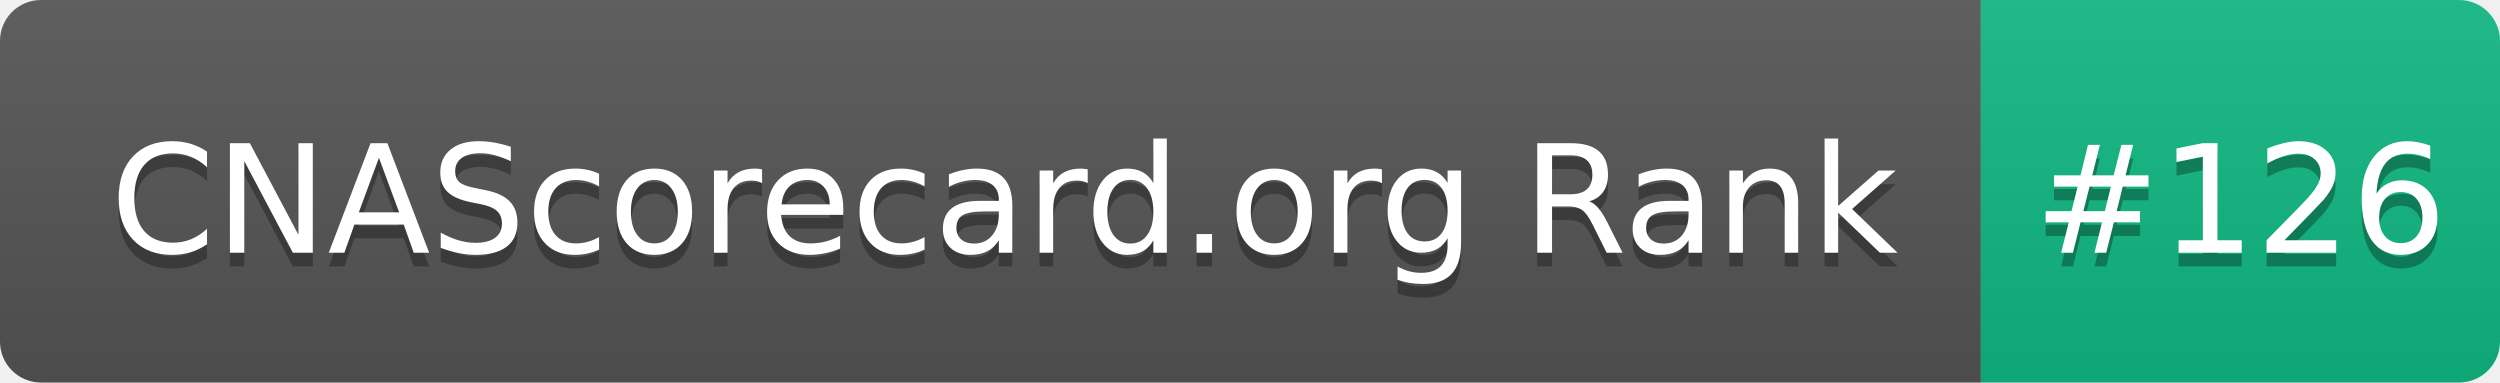
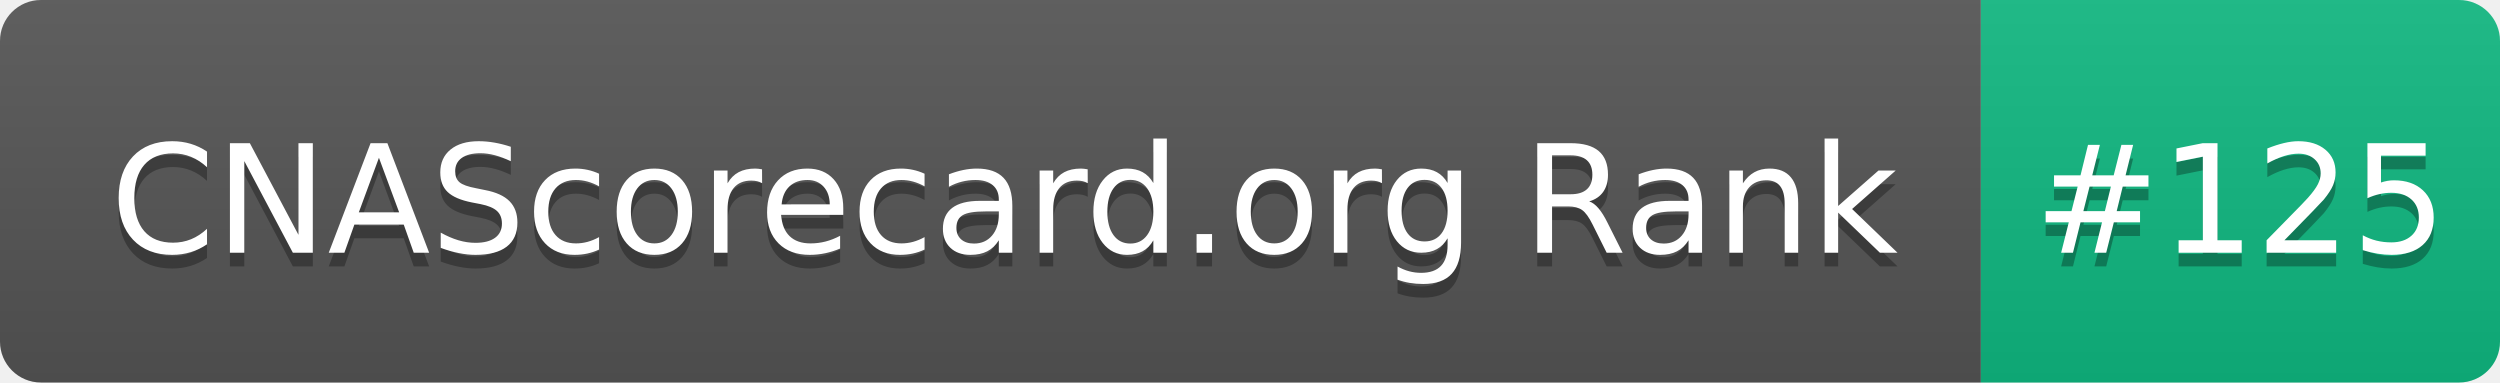
- <svg xmlns="http://www.w3.org/2000/svg" width="183" height="28" role="img" aria-label="CNAScorecard.org Rank: #126">
+ <svg xmlns="http://www.w3.org/2000/svg" width="183" height="28" role="img" aria-label="CNAScorecard.org Rank: #125">
  <linearGradient id="s" x2="0" y2="100%">
    <stop offset="0" stop-color="#bbb" stop-opacity=".1" />
    <stop offset="1" stop-opacity=".1" />
  </linearGradient>
  <clipPath id="r">
    <rect width="183" height="28" rx="3" fill="#fff" />
  </clipPath>
  <g clip-path="url(#r)">
    <rect width="145" height="28" fill="#555" />
    <rect x="145" width="38" height="28" fill="#10B981" />
    <rect width="183" height="28" fill="url(#s)" />
  </g>
  <g fill="#fff" text-anchor="middle" font-family="Verdana,Geneva,DejaVu Sans,sans-serif" text-rendering="geometricPrecision" font-size="110">
    <text aria-hidden="true" x="735" y="195" fill="#010101" fill-opacity=".3" transform="scale(.1)" textLength="1350">CNAScorecard.org Rank</text>
    <text x="735" y="185" transform="scale(.1)" fill="#fff" textLength="1350">CNAScorecard.org Rank</text>
-     <text aria-hidden="true" x="1640" y="195" fill="#010101" fill-opacity=".3" transform="scale(.1)" textLength="280">#126</text>
-     <text x="1640" y="185" transform="scale(.1)" fill="#fff" textLength="280">#126</text>
+     <text aria-hidden="true" x="1640" y="195" fill="#010101" fill-opacity=".3" transform="scale(.1)" textLength="280">#125</text>
+     <text x="1640" y="185" transform="scale(.1)" fill="#fff" textLength="280">#125</text>
  </g>
</svg>
